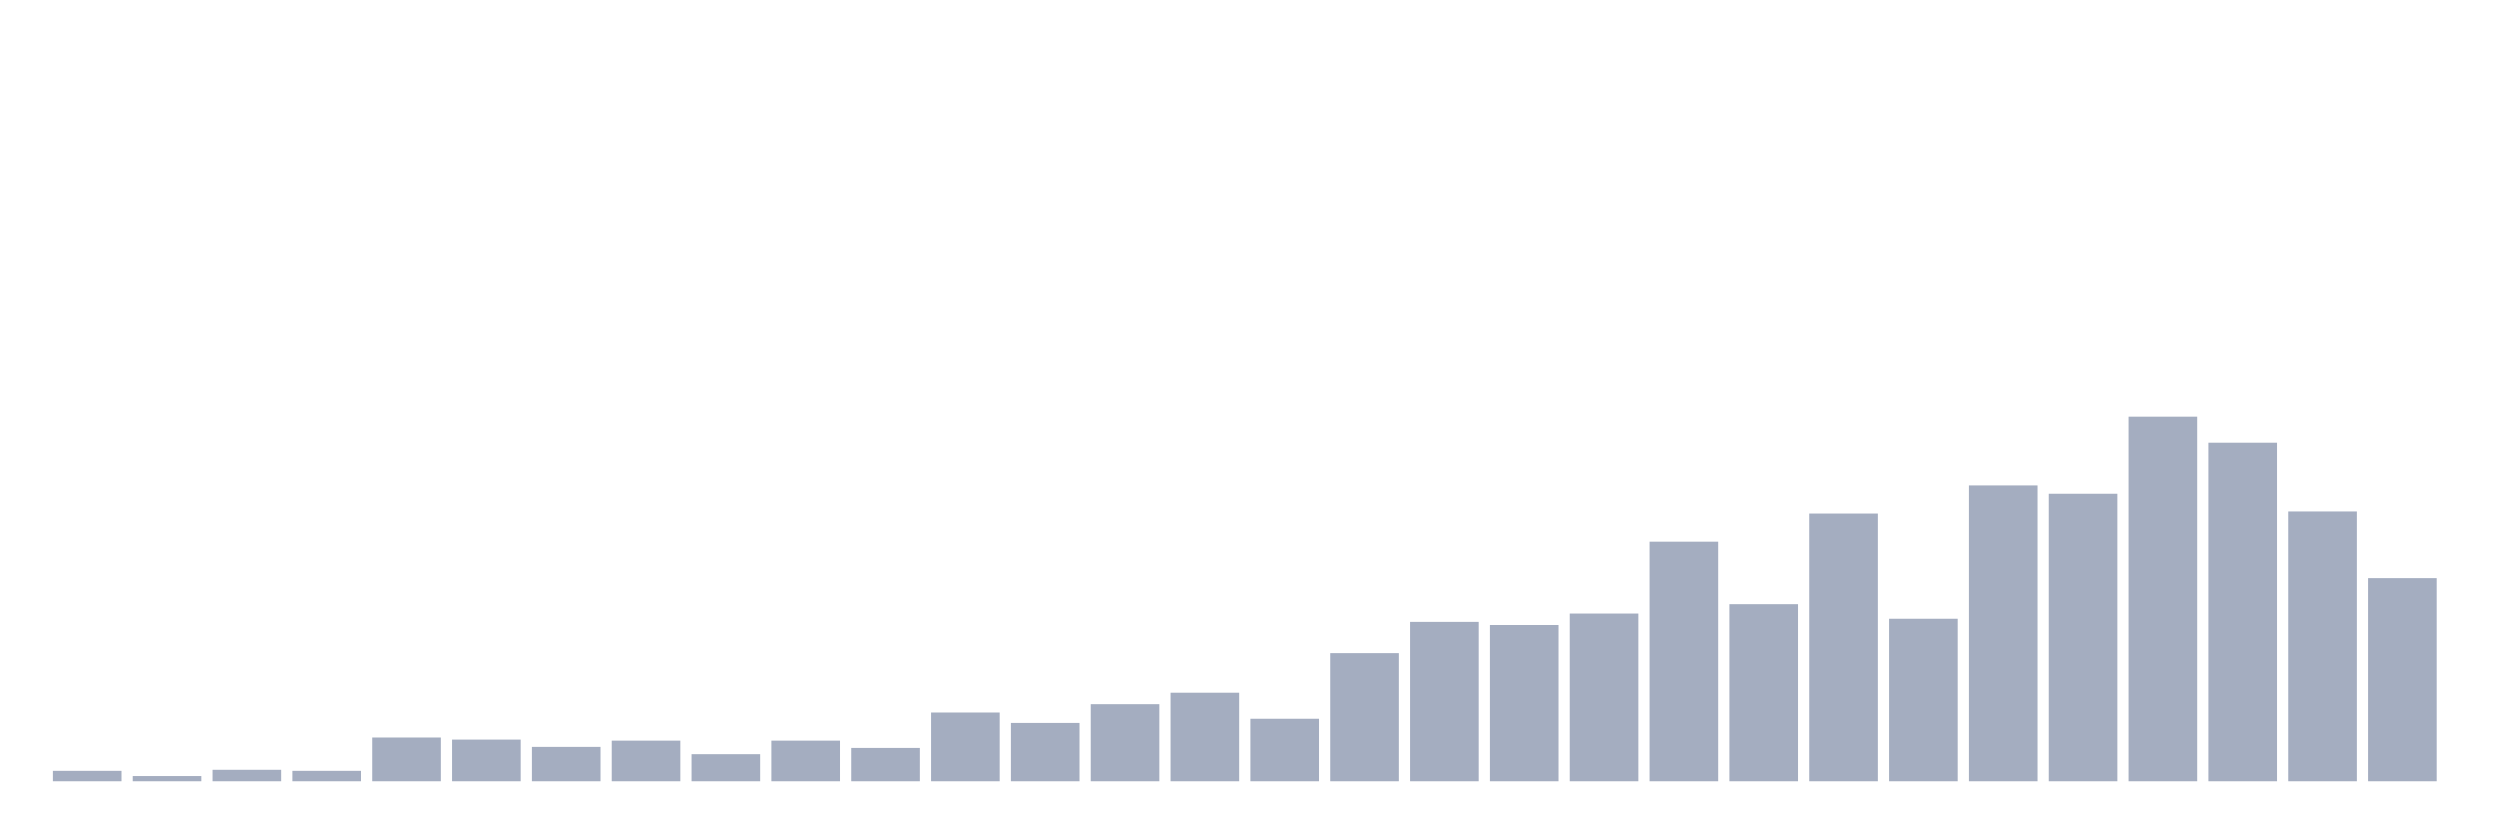
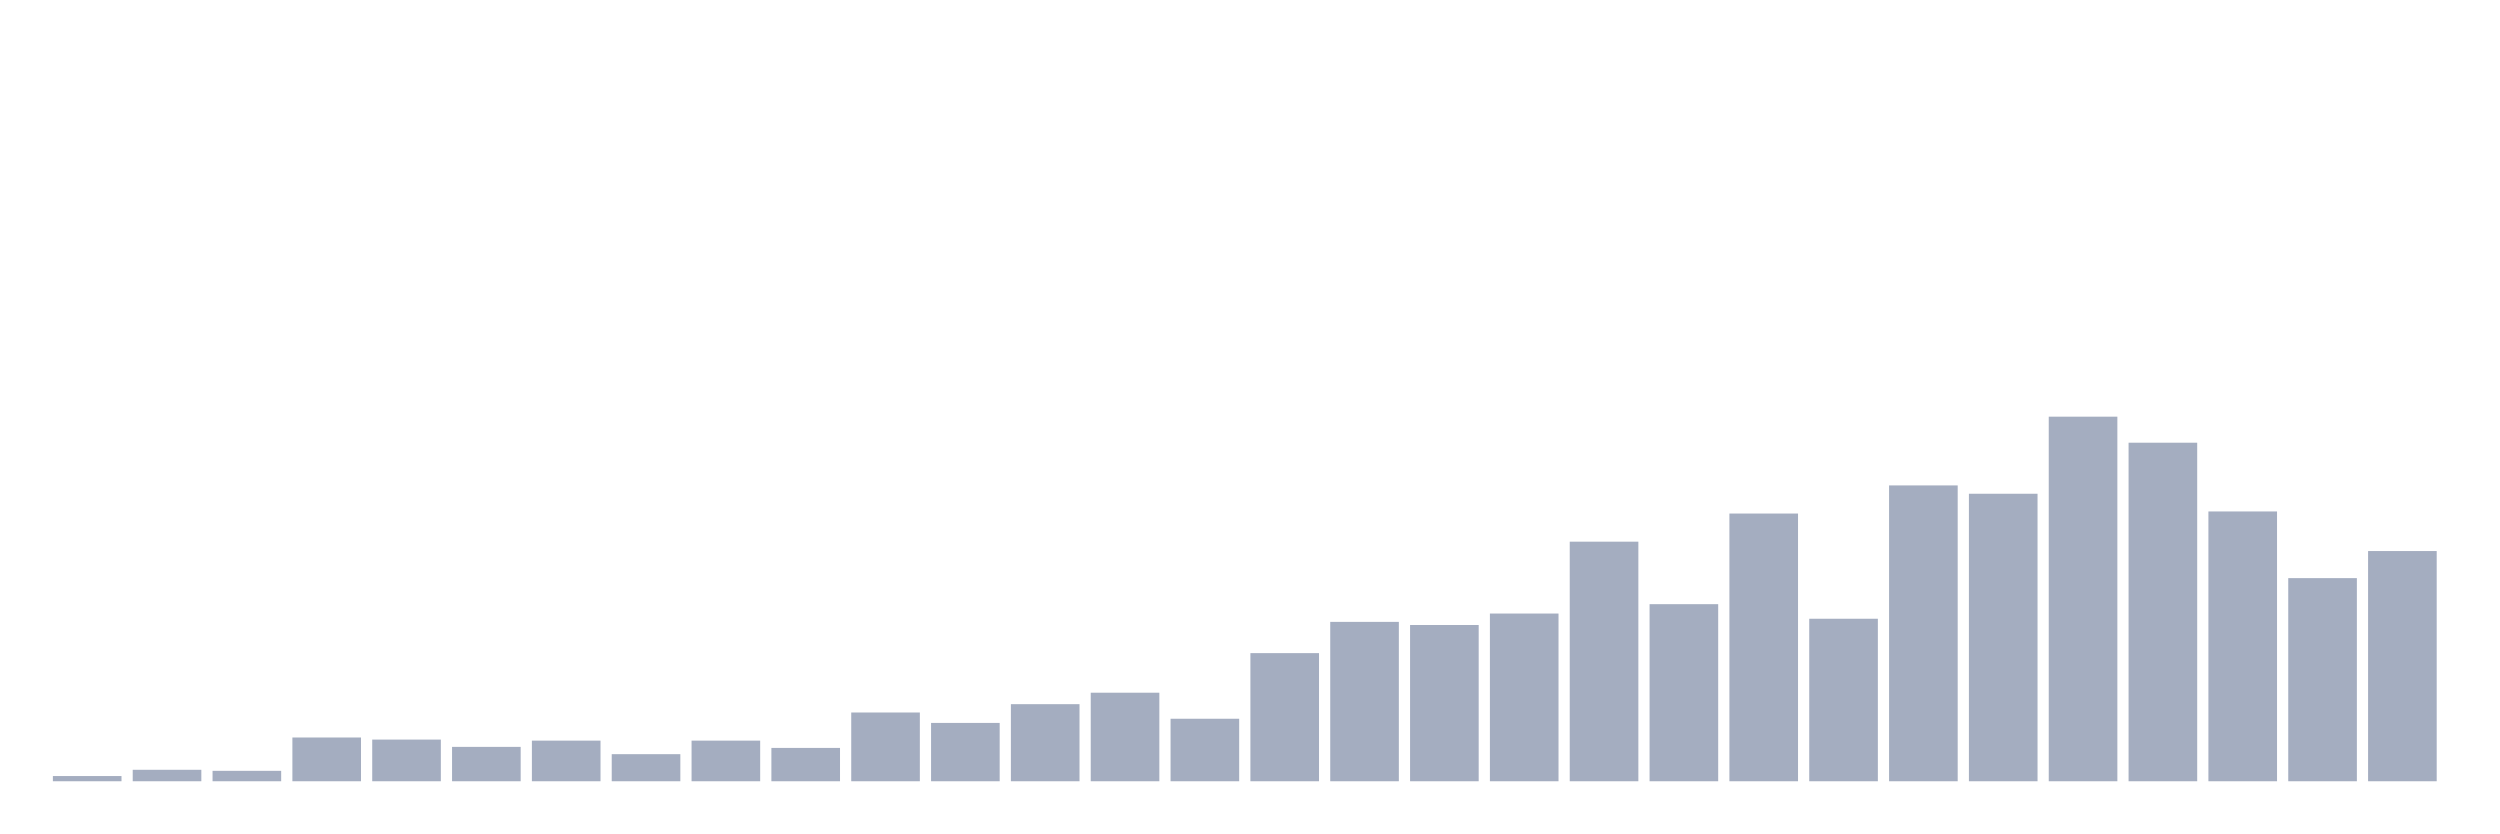
<svg xmlns="http://www.w3.org/2000/svg" viewBox="0 0 480 160">
  <g transform="translate(10,10)">
-     <rect class="bar" x="0.153" width="13.175" y="138" height="2" fill="rgb(164,173,192)" />
-     <rect class="bar" x="15.482" width="13.175" y="139" height="1" fill="rgb(164,173,192)" />
-     <rect class="bar" x="30.81" width="13.175" y="137.8" height="2.2" fill="rgb(164,173,192)" />
-     <rect class="bar" x="46.138" width="13.175" y="138" height="2" fill="rgb(164,173,192)" />
-     <rect class="bar" x="61.466" width="13.175" y="131.6" height="8.4" fill="rgb(164,173,192)" />
-     <rect class="bar" x="76.794" width="13.175" y="132" height="8" fill="rgb(164,173,192)" />
-     <rect class="bar" x="92.123" width="13.175" y="133.4" height="6.6" fill="rgb(164,173,192)" />
-     <rect class="bar" x="107.451" width="13.175" y="132.2" height="7.8" fill="rgb(164,173,192)" />
-     <rect class="bar" x="122.779" width="13.175" y="134.8" height="5.2" fill="rgb(164,173,192)" />
-     <rect class="bar" x="138.107" width="13.175" y="132.2" height="7.8" fill="rgb(164,173,192)" />
-     <rect class="bar" x="153.436" width="13.175" y="133.6" height="6.4" fill="rgb(164,173,192)" />
-     <rect class="bar" x="168.764" width="13.175" y="126.8" height="13.2" fill="rgb(164,173,192)" />
-     <rect class="bar" x="184.092" width="13.175" y="128.8" height="11.2" fill="rgb(164,173,192)" />
-     <rect class="bar" x="199.42" width="13.175" y="125.2" height="14.8" fill="rgb(164,173,192)" />
-     <rect class="bar" x="214.748" width="13.175" y="123" height="17" fill="rgb(164,173,192)" />
-     <rect class="bar" x="230.077" width="13.175" y="128" height="12" fill="rgb(164,173,192)" />
-     <rect class="bar" x="245.405" width="13.175" y="115.4" height="24.6" fill="rgb(164,173,192)" />
-     <rect class="bar" x="260.733" width="13.175" y="109.4" height="30.6" fill="rgb(164,173,192)" />
-     <rect class="bar" x="276.061" width="13.175" y="110" height="30" fill="rgb(164,173,192)" />
-     <rect class="bar" x="291.39" width="13.175" y="107.8" height="32.2" fill="rgb(164,173,192)" />
-     <rect class="bar" x="306.718" width="13.175" y="94" height="46" fill="rgb(164,173,192)" />
-     <rect class="bar" x="322.046" width="13.175" y="106" height="34" fill="rgb(164,173,192)" />
-     <rect class="bar" x="337.374" width="13.175" y="88.6" height="51.4" fill="rgb(164,173,192)" />
-     <rect class="bar" x="352.702" width="13.175" y="108.8" height="31.2" fill="rgb(164,173,192)" />
-     <rect class="bar" x="368.031" width="13.175" y="83.2" height="56.8" fill="rgb(164,173,192)" />
-     <rect class="bar" x="383.359" width="13.175" y="84.8" height="55.2" fill="rgb(164,173,192)" />
-     <rect class="bar" x="398.687" width="13.175" y="70" height="70" fill="rgb(164,173,192)" />
-     <rect class="bar" x="414.015" width="13.175" y="75" height="65" fill="rgb(164,173,192)" />
-     <rect class="bar" x="429.344" width="13.175" y="88.2" height="51.8" fill="rgb(164,173,192)" />
-     <rect class="bar" x="444.672" width="13.175" y="101" height="39" fill="rgb(164,173,192)" />
+     <rect class="bar" x="0.153" width="13.175" y="139" height="1" fill="rgb(164,173,192)" />
+     <rect class="bar" x="15.482" width="13.175" y="137.8" height="2.2" fill="rgb(164,173,192)" />
+     <rect class="bar" x="30.81" width="13.175" y="138" height="2" fill="rgb(164,173,192)" />
+     <rect class="bar" x="46.138" width="13.175" y="131.6" height="8.4" fill="rgb(164,173,192)" />
+     <rect class="bar" x="61.466" width="13.175" y="132" height="8" fill="rgb(164,173,192)" />
+     <rect class="bar" x="76.794" width="13.175" y="133.4" height="6.6" fill="rgb(164,173,192)" />
+     <rect class="bar" x="92.123" width="13.175" y="132.2" height="7.8" fill="rgb(164,173,192)" />
+     <rect class="bar" x="107.451" width="13.175" y="134.8" height="5.2" fill="rgb(164,173,192)" />
+     <rect class="bar" x="122.779" width="13.175" y="132.2" height="7.8" fill="rgb(164,173,192)" />
+     <rect class="bar" x="138.107" width="13.175" y="133.6" height="6.4" fill="rgb(164,173,192)" />
+     <rect class="bar" x="153.436" width="13.175" y="126.8" height="13.2" fill="rgb(164,173,192)" />
+     <rect class="bar" x="168.764" width="13.175" y="128.8" height="11.2" fill="rgb(164,173,192)" />
+     <rect class="bar" x="184.092" width="13.175" y="125.2" height="14.8" fill="rgb(164,173,192)" />
+     <rect class="bar" x="199.42" width="13.175" y="123" height="17" fill="rgb(164,173,192)" />
+     <rect class="bar" x="214.748" width="13.175" y="128" height="12" fill="rgb(164,173,192)" />
+     <rect class="bar" x="230.077" width="13.175" y="115.4" height="24.6" fill="rgb(164,173,192)" />
+     <rect class="bar" x="245.405" width="13.175" y="109.4" height="30.6" fill="rgb(164,173,192)" />
+     <rect class="bar" x="260.733" width="13.175" y="110" height="30" fill="rgb(164,173,192)" />
+     <rect class="bar" x="276.061" width="13.175" y="107.8" height="32.2" fill="rgb(164,173,192)" />
+     <rect class="bar" x="291.39" width="13.175" y="94" height="46" fill="rgb(164,173,192)" />
+     <rect class="bar" x="306.718" width="13.175" y="106" height="34" fill="rgb(164,173,192)" />
+     <rect class="bar" x="322.046" width="13.175" y="88.6" height="51.4" fill="rgb(164,173,192)" />
+     <rect class="bar" x="337.374" width="13.175" y="108.8" height="31.2" fill="rgb(164,173,192)" />
+     <rect class="bar" x="352.702" width="13.175" y="83.2" height="56.8" fill="rgb(164,173,192)" />
+     <rect class="bar" x="368.031" width="13.175" y="84.8" height="55.2" fill="rgb(164,173,192)" />
+     <rect class="bar" x="383.359" width="13.175" y="70" height="70" fill="rgb(164,173,192)" />
+     <rect class="bar" x="398.687" width="13.175" y="75" height="65" fill="rgb(164,173,192)" />
+     <rect class="bar" x="414.015" width="13.175" y="88.2" height="51.8" fill="rgb(164,173,192)" />
+     <rect class="bar" x="429.344" width="13.175" y="101" height="39" fill="rgb(164,173,192)" />
+     <rect class="bar" x="444.672" width="13.175" y="95.8" height="44.2" fill="rgb(164,173,192)" />
  </g>
</svg>
